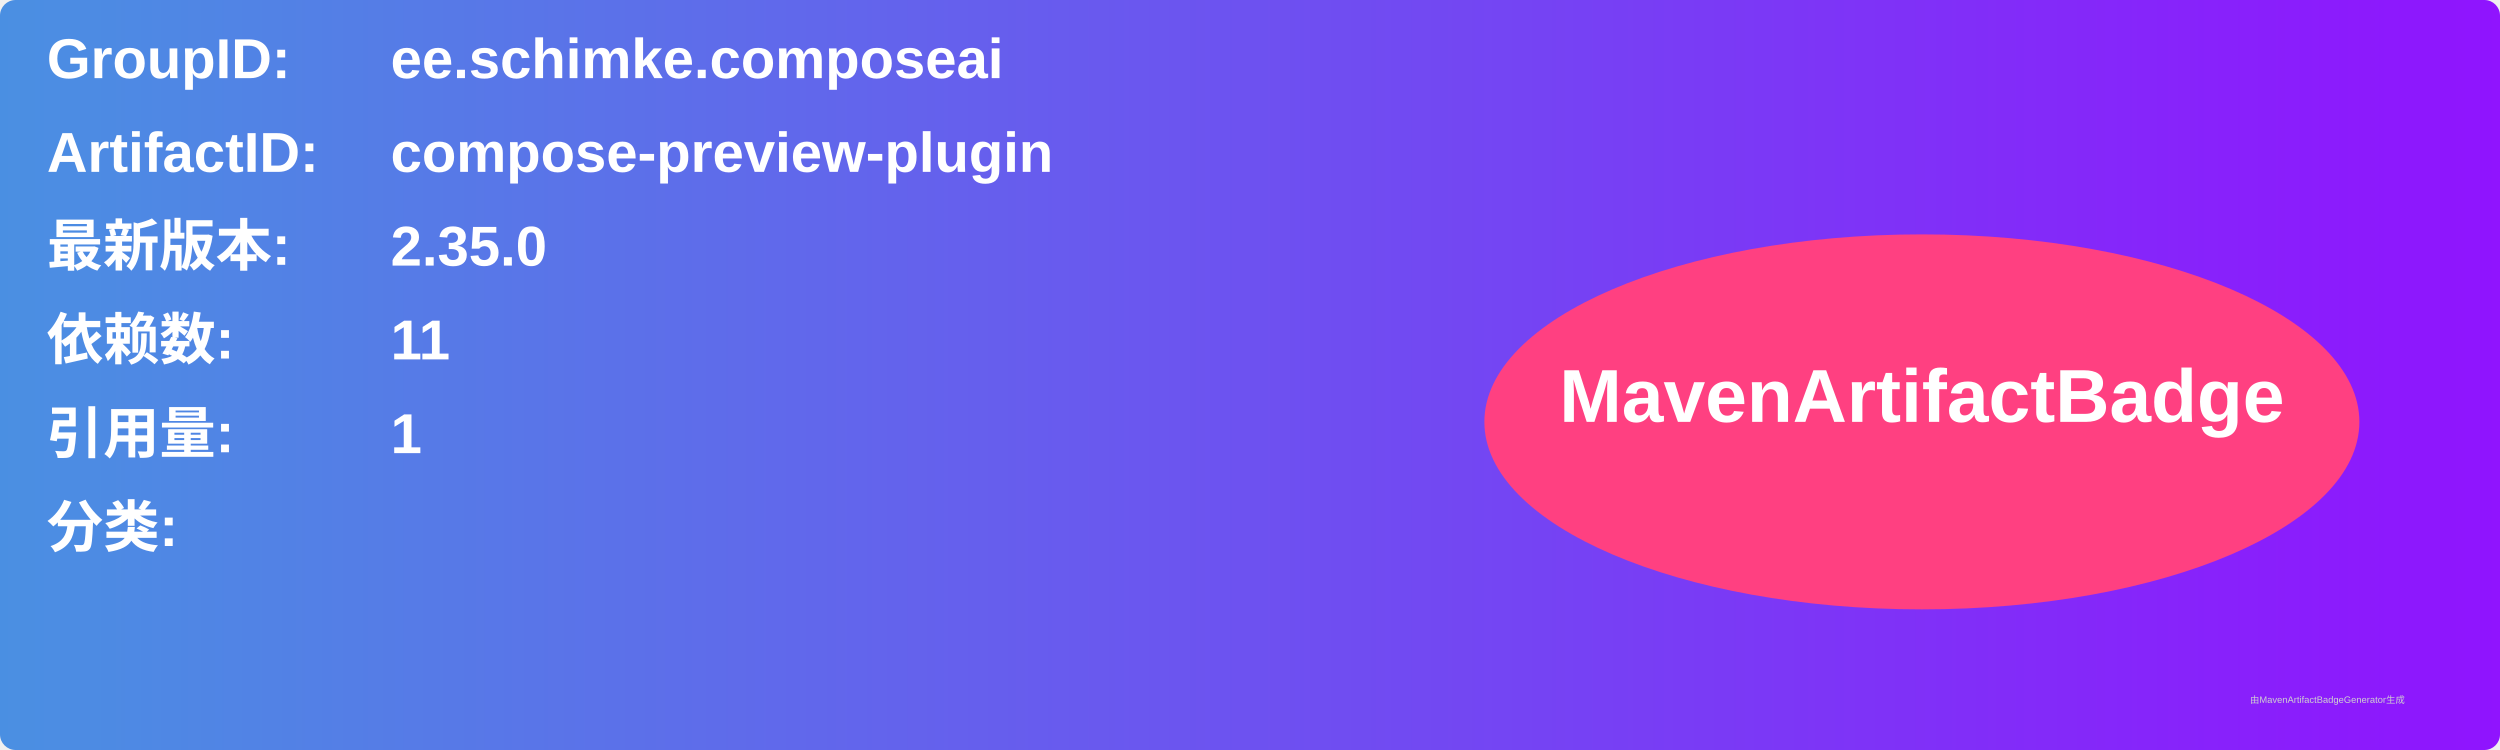
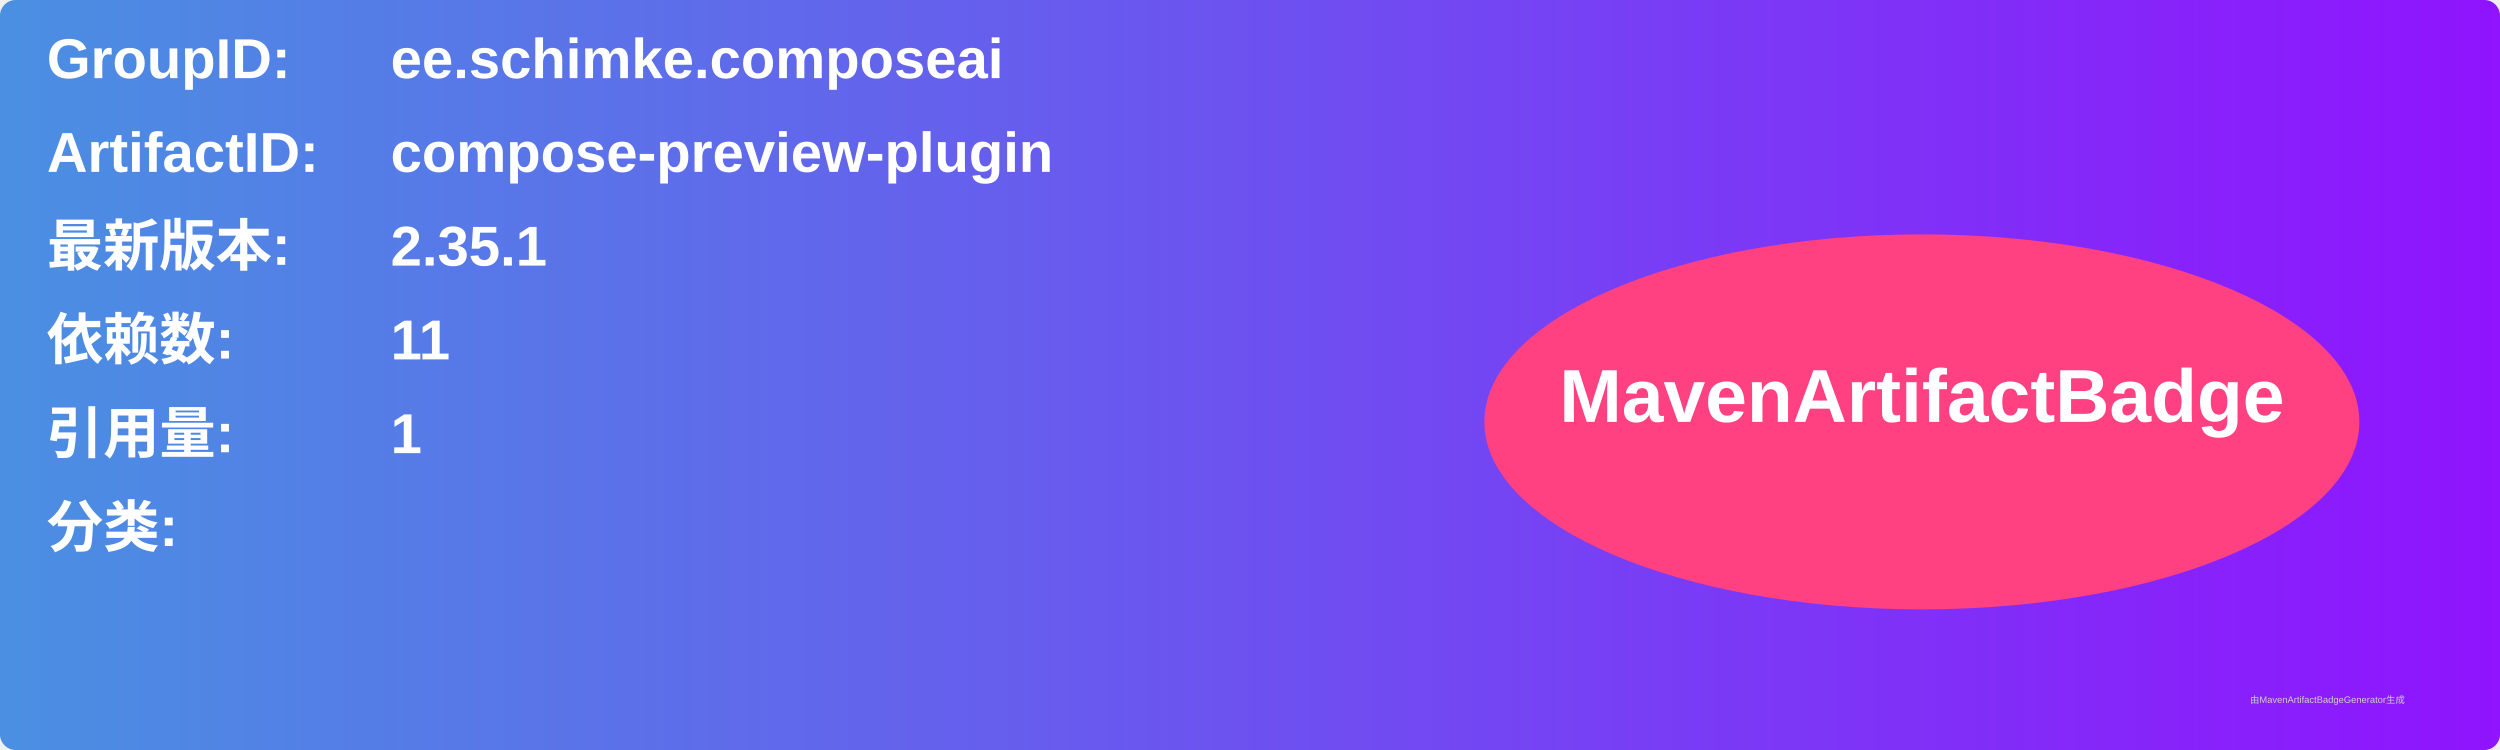
<svg xmlns="http://www.w3.org/2000/svg" width="800" height="240" viewBox="0 0 800 240">
  <linearGradient id="grad" x1="0%" y1="0%" x2="100%" y2="0%">
    <stop offset="0%" stop-color="#4a90e2" />
    <stop offset="100%" stop-color="#9013fe" />
  </linearGradient>
  <rect width="100%" height="100%" rx="5" ry="5" fill="url(#grad)" />
  <g transform="translate(15, 15)">
    <text x="0" y="10" font-family="Arial" font-size="18" fill="white" font-weight="bold" width="260">GroupID:</text>
    <text x="110" y="10" font-family="Arial" font-size="18" fill="white" font-weight="bold" width="460">ee.schimke.composeai</text>
    <text x="0" y="40" font-family="Arial" font-size="18" fill="white" font-weight="bold" width="260">ArtifactID:</text>
    <text x="110" y="40" font-family="Arial" font-size="18" fill="white" font-weight="bold" width="460">compose-preview-plugin</text>
    <text x="0" y="70" font-family="Arial" font-size="18" fill="white" font-weight="bold">最新版本:</text>
    <text x="110" y="70" font-family="Arial" font-size="18" fill="white" font-weight="bold">
-       <tspan font-weight="bold">2.35.0</tspan>
+       <tspan font-weight="bold">2.35.1</tspan>
    </text>
    <text x="0" y="100" font-family="Arial" font-size="18" fill="white" font-weight="bold">依赖数: </text>
    <text x="110" y="100" font-family="Arial" font-size="18" fill="white">
      <tspan font-weight="bold">11</tspan>
    </text>
    <text x="0" y="130" font-family="Arial" font-size="18" fill="white" font-weight="bold">引用量: </text>
    <text x="110" y="130" font-family="Arial" font-size="18" fill="white">
      <tspan font-weight="bold">1</tspan>
    </text>
    <text x="0" y="160" font-family="Arial" font-size="18" fill="white" font-weight="bold">分类:</text>
    <text x="10" y="190" font-family="Arial" font-size="10" fill="white">
      <tspan font-weight="bold" />
    </text>
    <ellipse cx="600" cy="120" rx="140" ry="60" fill="#ff4081" />
    <text x="600" y="120" text-anchor="middle" font-family="Arial" font-size="24" fill="white" font-weight="bold">MavenArtifactBadge</text>
  </g>
  <text x="720" y="225" font-family="Arial" font-size="3" fill="#d0d0d0">由MavenArtifactBadgeGenerator生成</text>
</svg>
